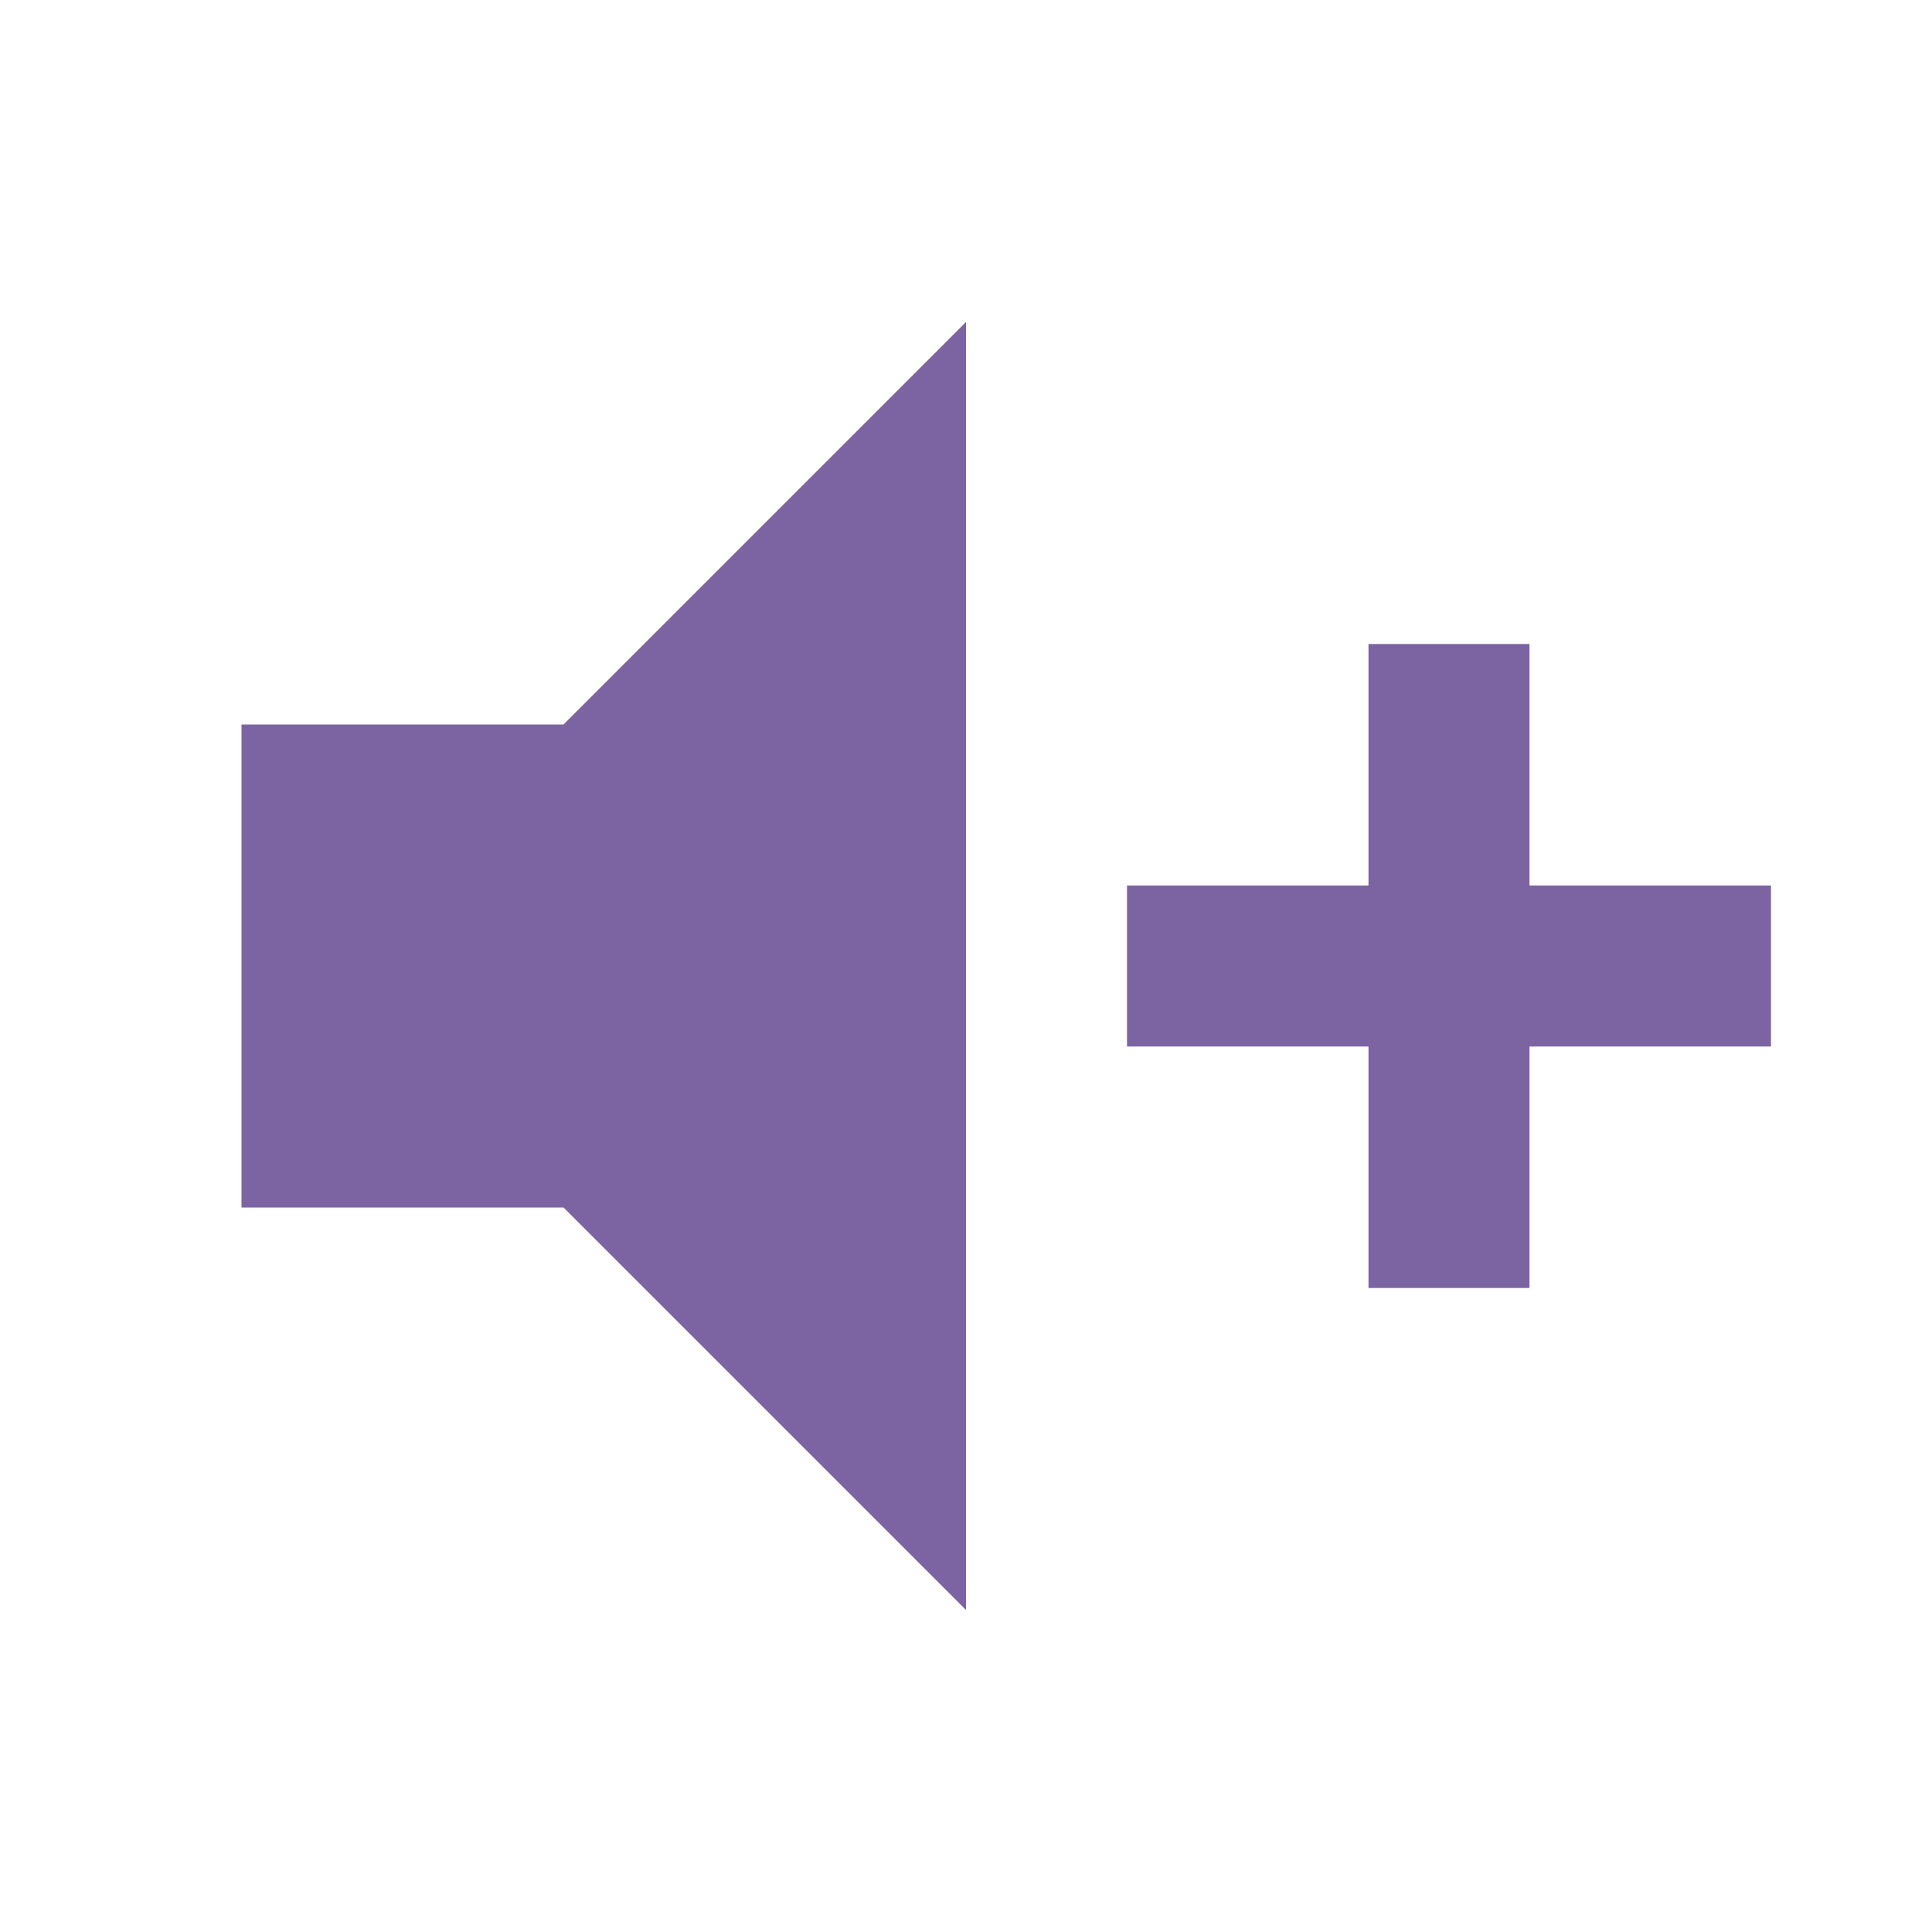
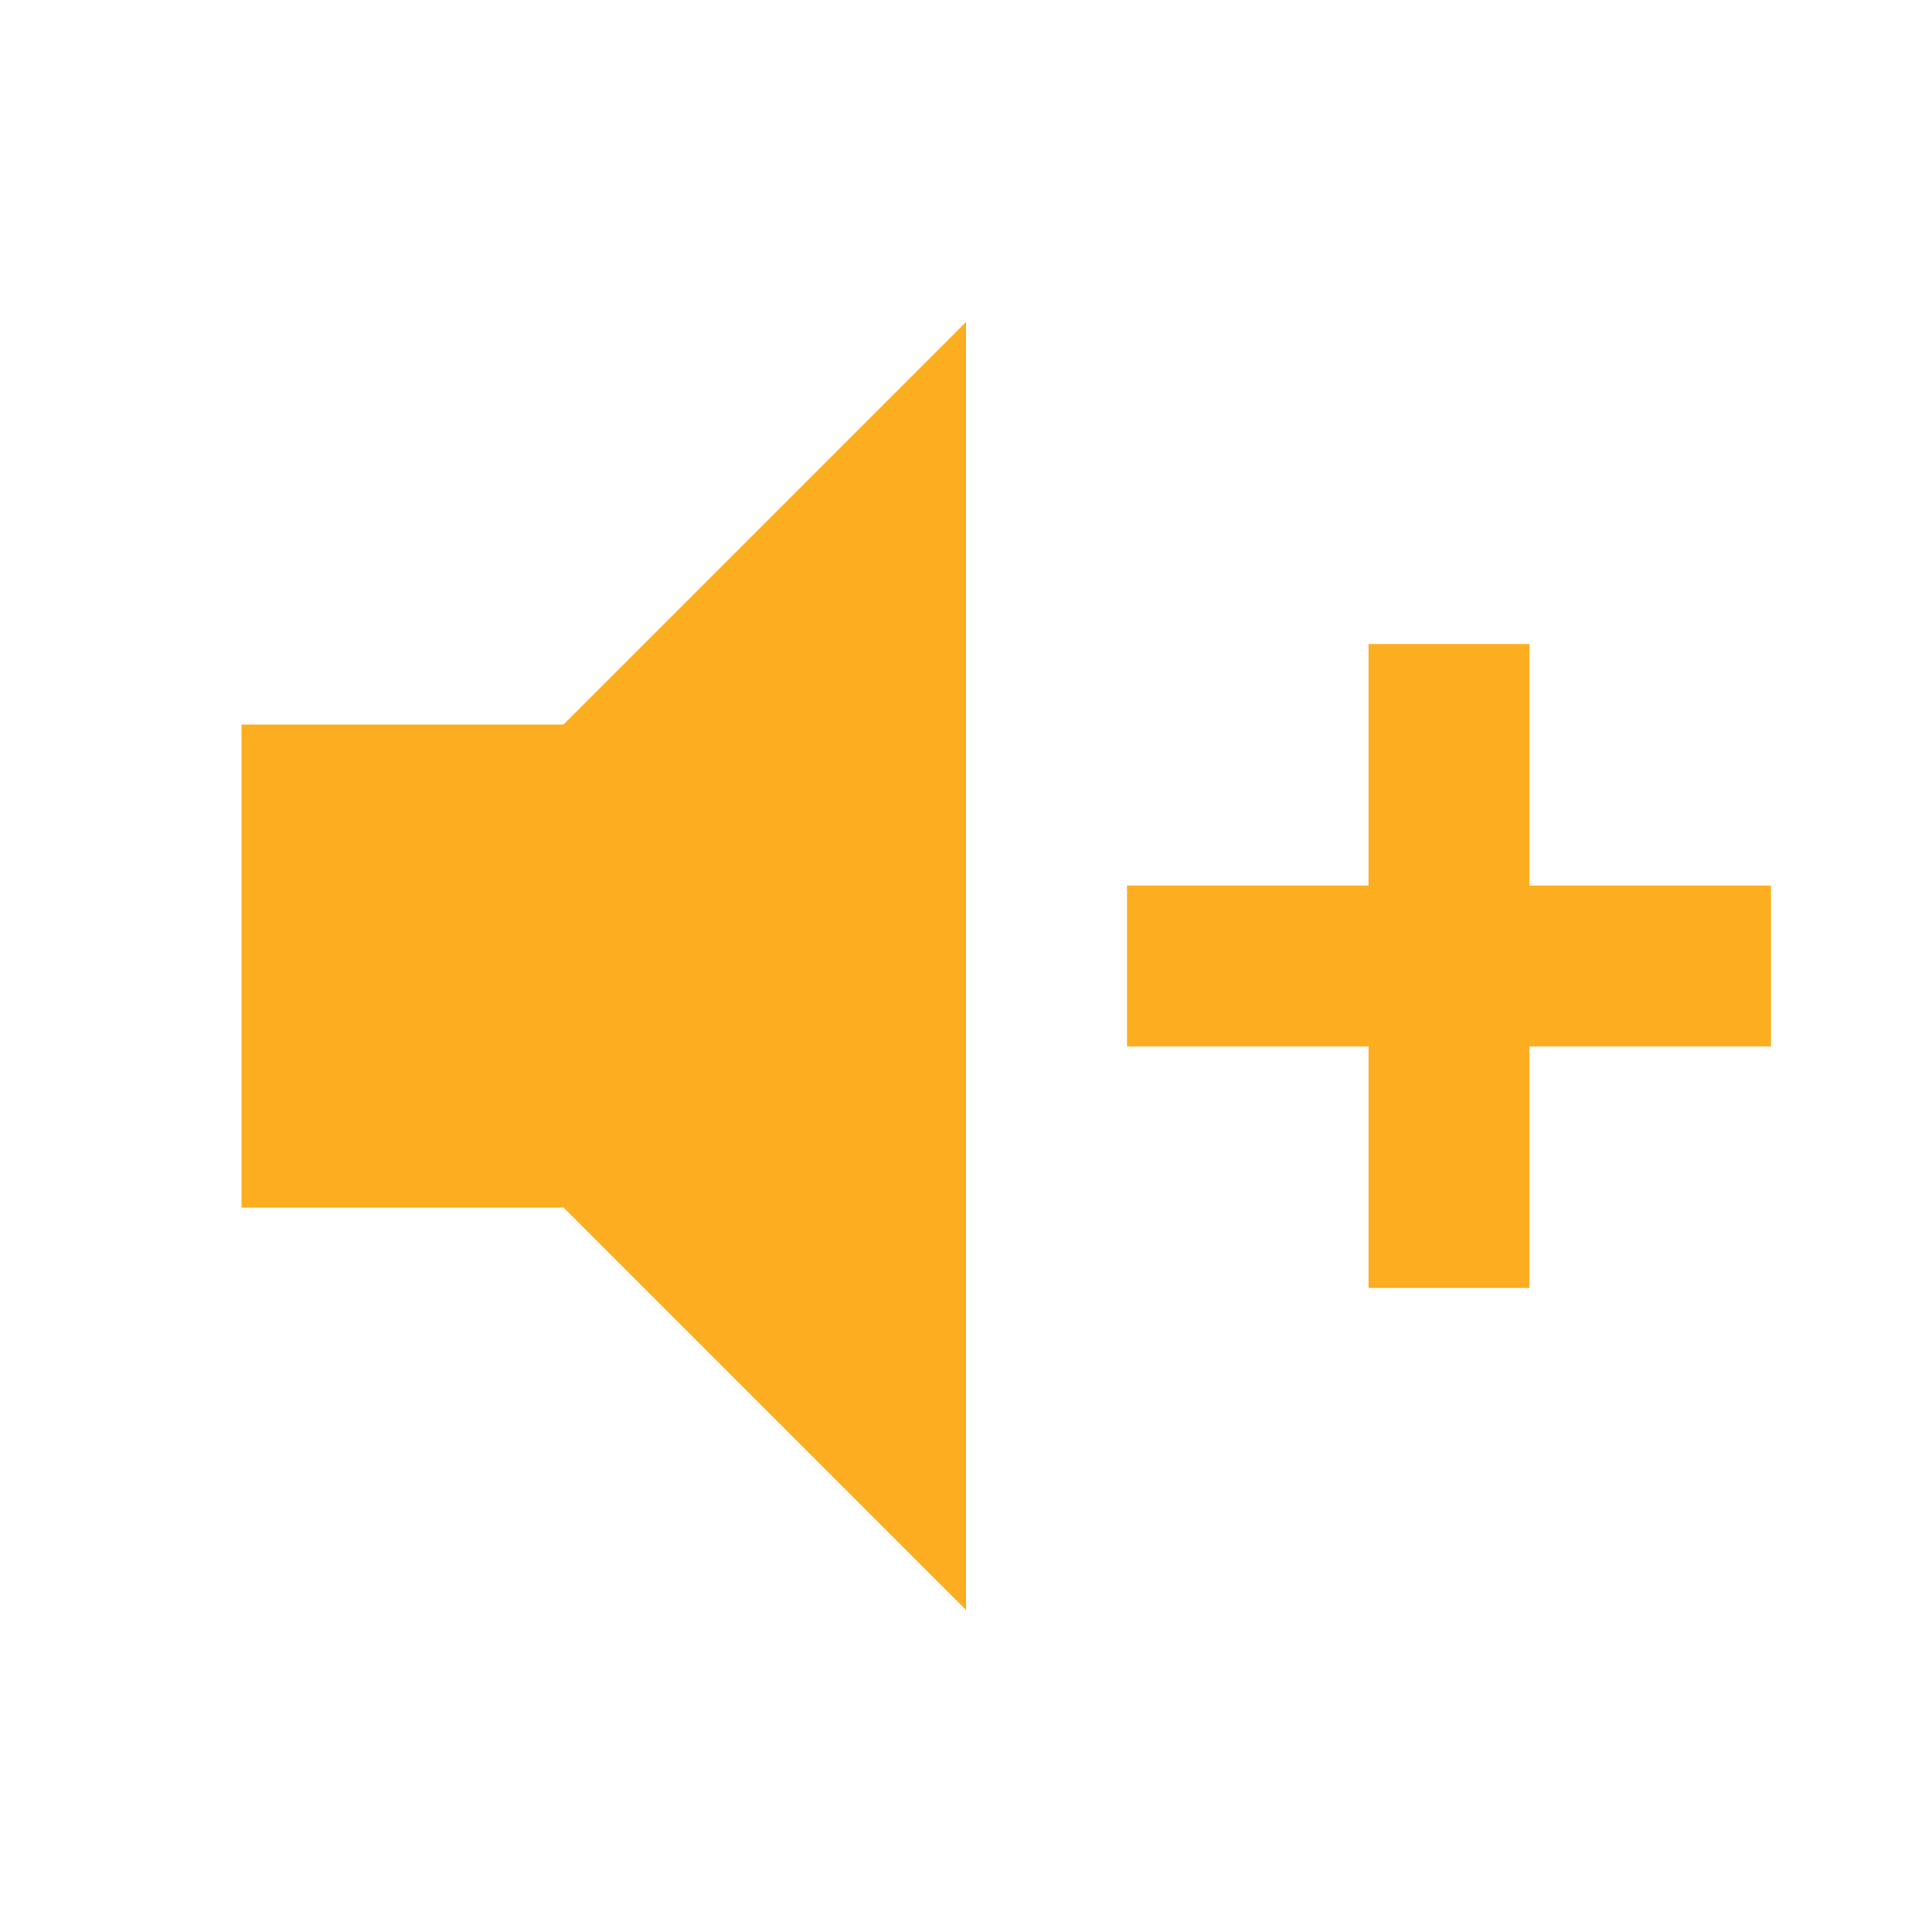
<svg xmlns="http://www.w3.org/2000/svg" viewBox="0 0 24 24">
-   <path d="M3,9H7L12,4V20L7,15H3V9M14,11H17V8H19V11H22V13H19V16H17V13H14V11Z" fill="#7C64A3" />
+   <path d="M3,9H7L12,4V20L7,15H3V9M14,11H17V8H19V11H22V13H19V16H17V13H14V11Z" fill="#FDAE20" />
</svg>
